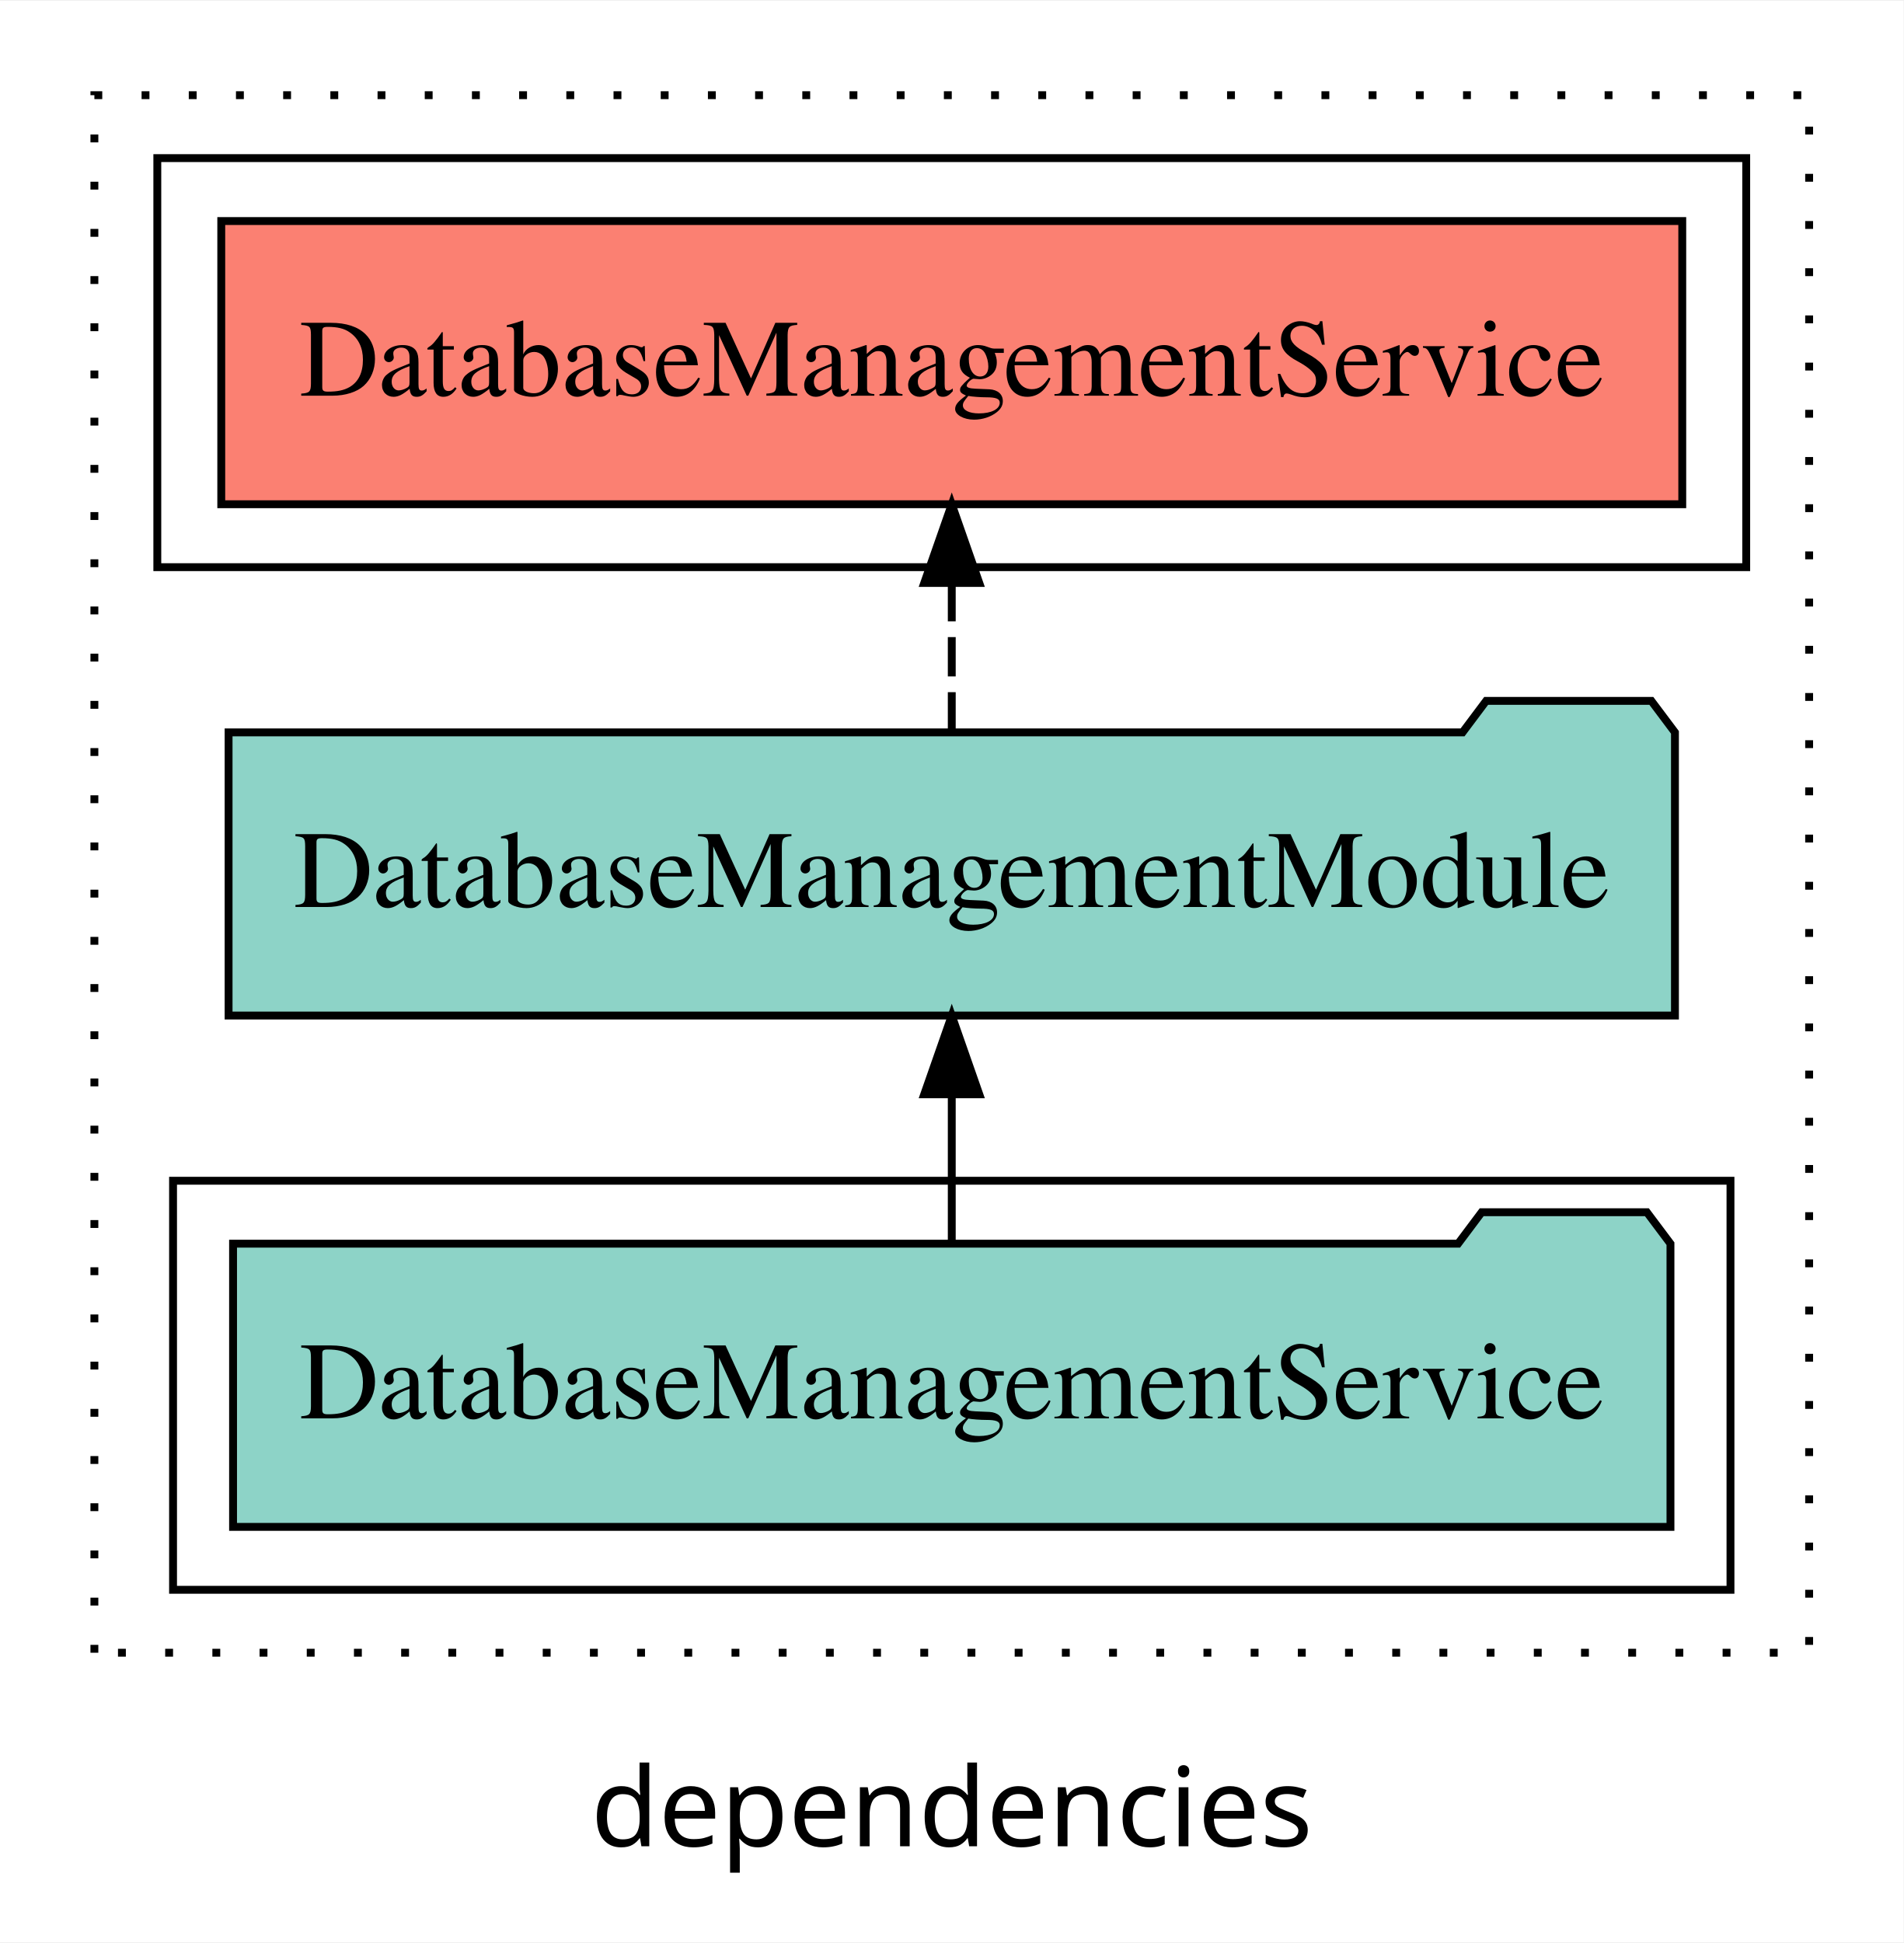
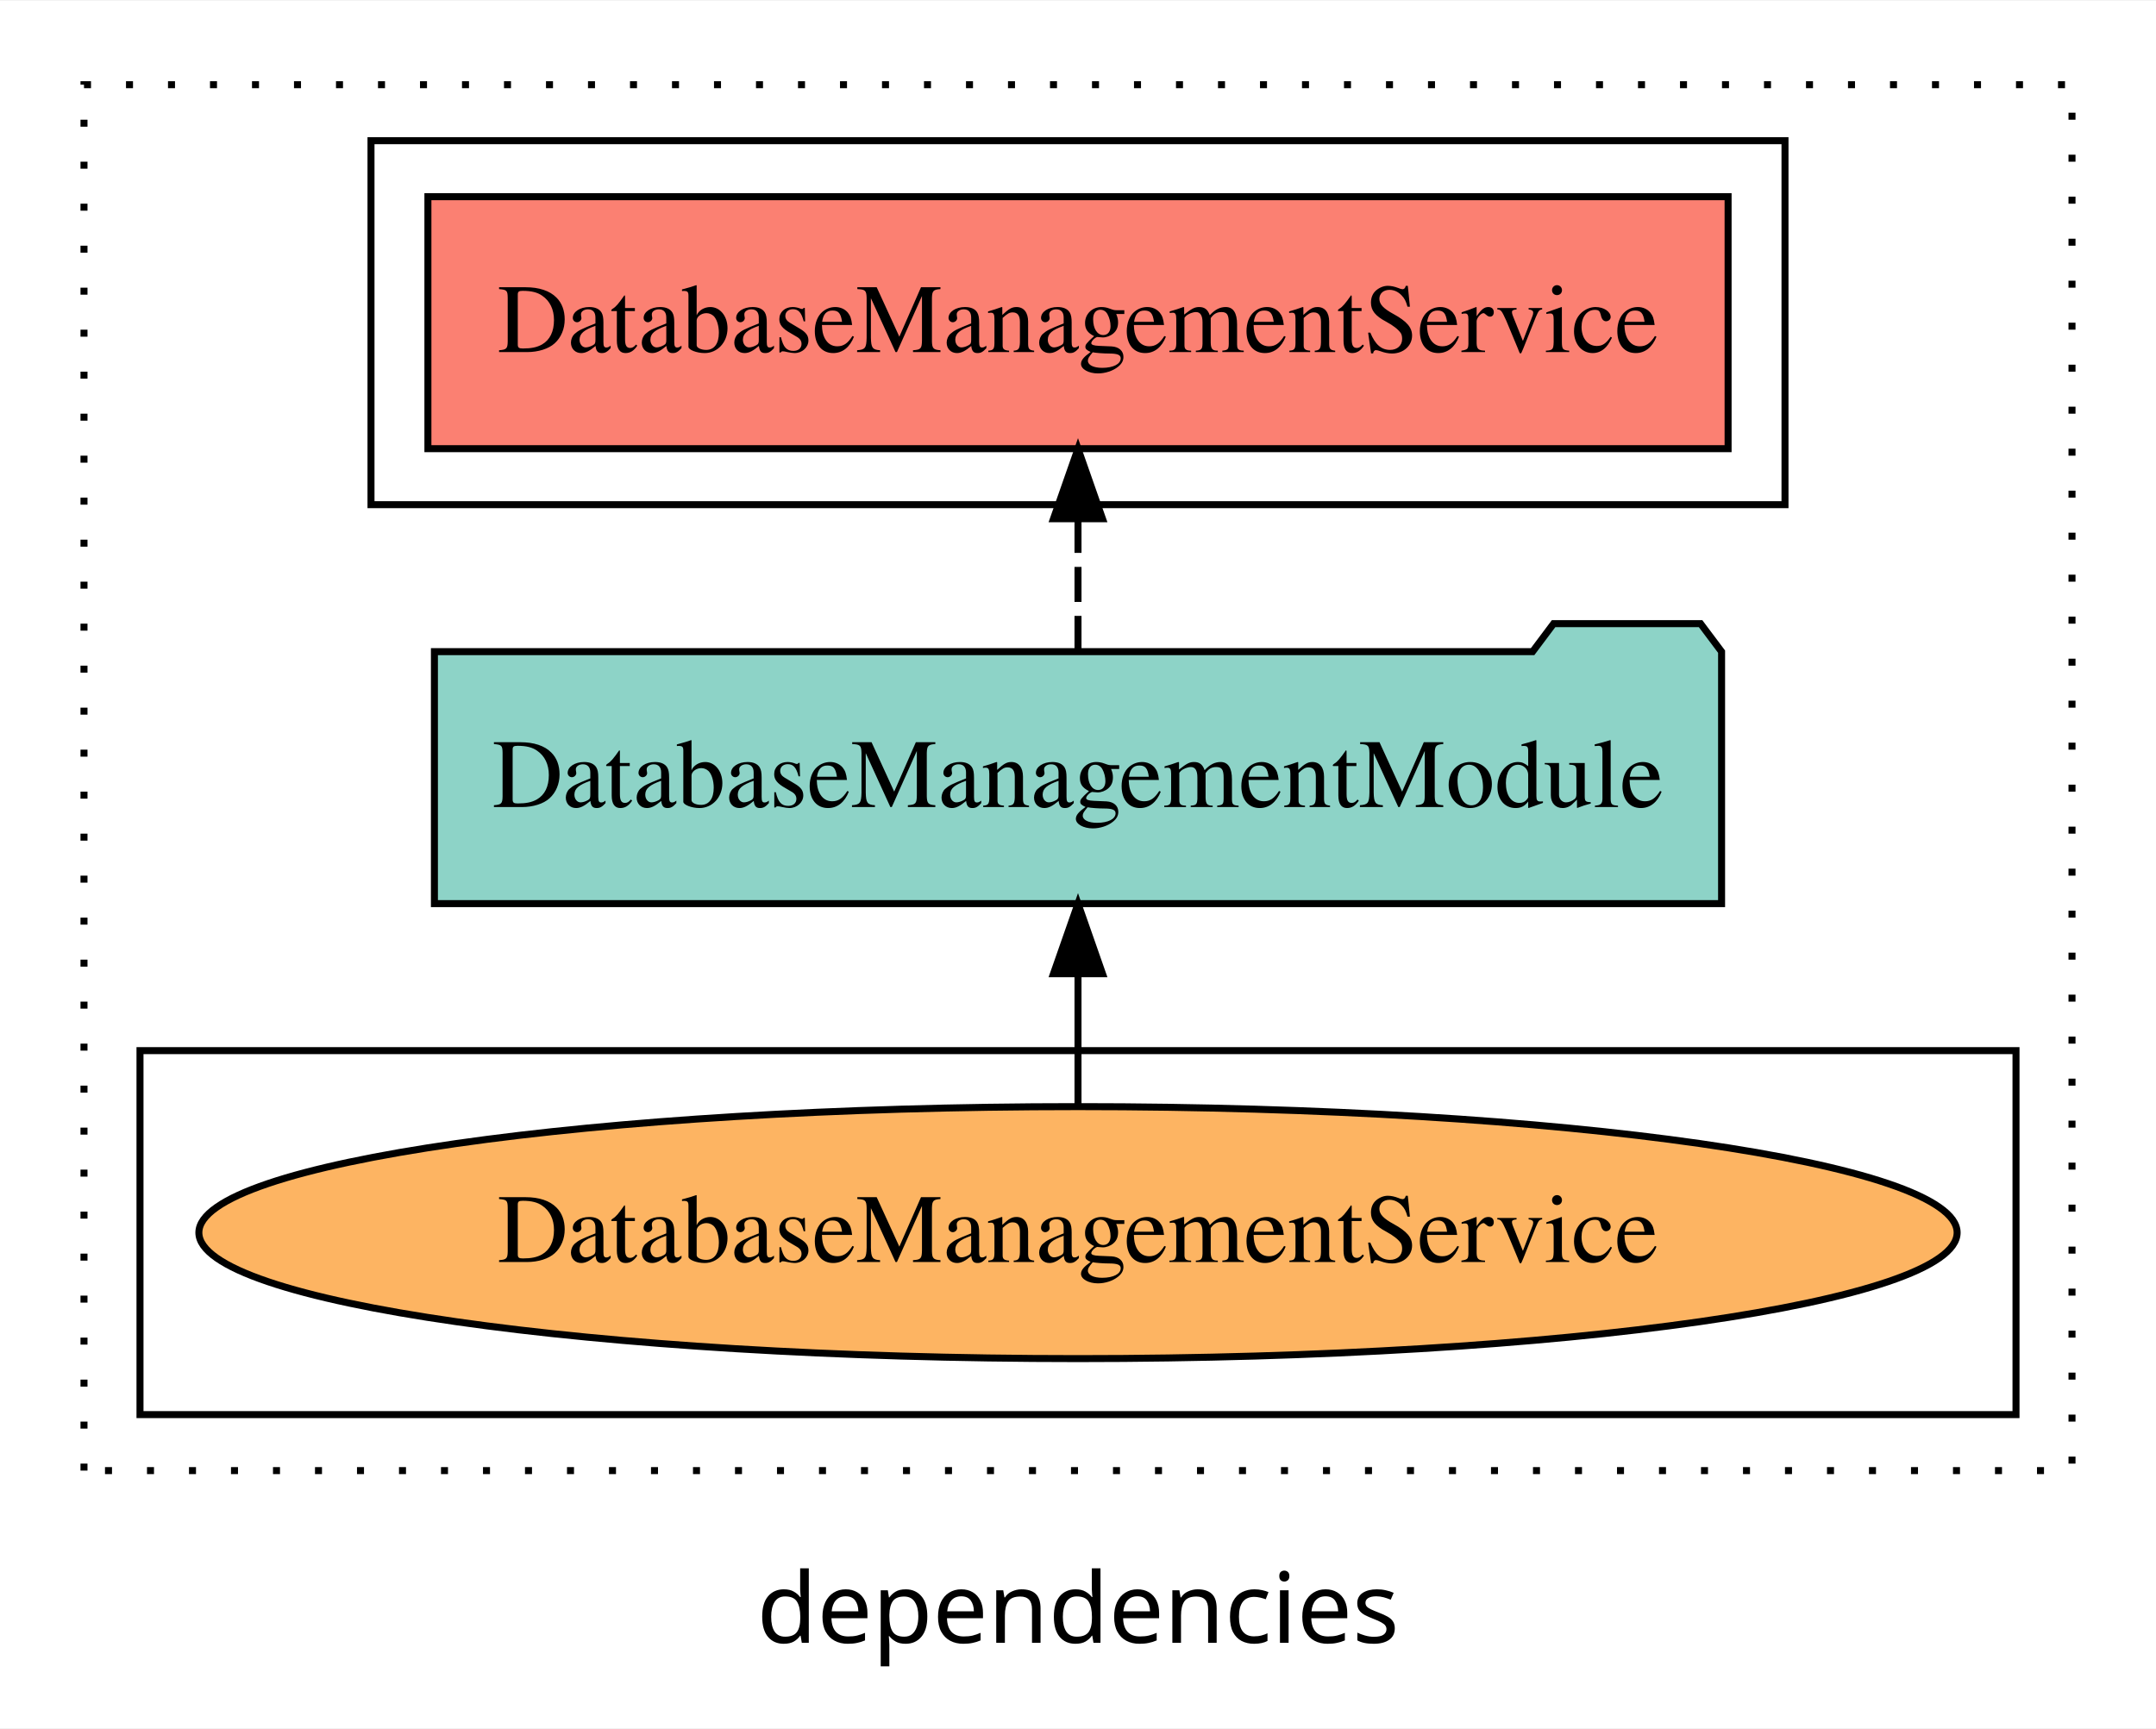
- <svg xmlns="http://www.w3.org/2000/svg" width="242pt" height="247pt" viewBox="0.00 0.00 242.00 246.80">
+ <svg xmlns="http://www.w3.org/2000/svg" width="308pt" height="247pt" viewBox="0.00 0.00 308.00 246.80">
  <g id="graph0" class="graph" transform="scale(1 1) rotate(0) translate(4 242.8)">
-     <polygon fill="white" stroke="transparent" points="-4,4 -4,-242.8 238,-242.8 238,4 -4,4" />
-     <text text-anchor="middle" x="117" y="-8.2" font-family="sans-serif" font-size="14.00">dependencies</text>
+     <polygon fill="white" stroke="transparent" points="-4,4 -4,-242.8 304,-242.8 304,4 -4,4" />
+     <text text-anchor="middle" x="150" y="-8.2" font-family="sans-serif" font-size="14.00">dependencies</text>
    <g id="clust1" class="cluster">
-       <polygon fill="none" stroke="black" stroke-dasharray="1,5" points="8,-32.8 8,-230.8 226,-230.8 226,-32.8 8,-32.8" />
-     </g>
-     <g id="clust3" class="cluster">
-       <polygon fill="none" stroke="black" points="18,-40.8 18,-92.8 216,-92.8 216,-40.8 18,-40.8" />
+       <polygon fill="none" stroke="black" stroke-dasharray="1,5" points="8,-32.8 8,-230.8 292,-230.8 292,-32.8 8,-32.8" />
    </g>
    <g id="clust4" class="cluster">
-       <polygon fill="none" stroke="black" points="16,-170.8 16,-222.8 218,-222.8 218,-170.8 16,-170.8" />
+       <polygon fill="none" stroke="black" points="49,-170.8 49,-222.8 251,-222.8 251,-170.8 49,-170.8" />
+     </g>
+     <g id="clust6" class="cluster">
+       <polygon fill="none" stroke="black" points="16,-40.8 16,-92.8 284,-92.8 284,-40.8 16,-40.8" />
    </g>
    <g id="node1" class="node">
-       <polygon fill="#8dd3c7" stroke="black" points="208.37,-84.8 205.37,-88.8 184.37,-88.8 181.37,-84.8 25.63,-84.8 25.63,-48.8 208.37,-48.8 208.37,-84.8" />
-       <text text-anchor="middle" x="117" y="-62.6" font-family="Times,serif" font-size="14.00">DatabaseManagementService</text>
+       <polygon fill="#fb8072" stroke="black" points="242.87,-214.8 57.13,-214.8 57.13,-178.8 242.87,-178.8 242.87,-214.8" />
+       <text text-anchor="middle" x="150" y="-192.6" font-family="Times,serif" font-size="14.00">DatabaseManagementService </text>
    </g>
    <g id="node2" class="node">
-       <polygon fill="#8dd3c7" stroke="black" points="208.94,-149.8 205.94,-153.8 184.94,-153.8 181.94,-149.8 25.06,-149.8 25.06,-113.8 208.94,-113.8 208.94,-149.8" />
-       <text text-anchor="middle" x="117" y="-127.6" font-family="Times,serif" font-size="14.00">DatabaseManagementModule</text>
+       <polygon fill="#8dd3c7" stroke="black" points="241.94,-149.8 238.94,-153.8 217.94,-153.8 214.94,-149.8 58.06,-149.8 58.06,-113.8 241.94,-113.8 241.94,-149.8" />
+       <text text-anchor="middle" x="150" y="-127.6" font-family="Times,serif" font-size="14.00">DatabaseManagementModule</text>
    </g>
    <g id="edge1" class="edge">
-       <path fill="none" stroke="black" d="M117,-84.91C117,-84.91 117,-103.79 117,-103.79" />
-       <polygon fill="black" stroke="black" points="113.5,-103.79 117,-113.79 120.5,-103.79 113.5,-103.79" />
+       <path fill="none" stroke="black" stroke-dasharray="5,2" d="M150,-149.91C150,-149.91 150,-168.79 150,-168.79" />
+       <polygon fill="black" stroke="black" points="146.5,-168.79 150,-178.79 153.5,-168.79 146.5,-168.79" />
    </g>
    <g id="node3" class="node">
-       <polygon fill="#fb8072" stroke="black" points="209.87,-214.8 24.13,-214.8 24.13,-178.8 209.87,-178.8 209.87,-214.8" />
-       <text text-anchor="middle" x="117" y="-192.6" font-family="Times,serif" font-size="14.00">DatabaseManagementService </text>
+       <ellipse fill="#fdb462" stroke="black" cx="150" cy="-66.8" rx="125.59" ry="18" />
+       <text text-anchor="middle" x="150" y="-62.6" font-family="Times,serif" font-size="14.00">DatabaseManagementService</text>
    </g>
    <g id="edge2" class="edge">
-       <path fill="none" stroke="black" stroke-dasharray="5,2" d="M117,-149.91C117,-149.91 117,-168.79 117,-168.79" />
-       <polygon fill="black" stroke="black" points="113.5,-168.79 117,-178.79 120.5,-168.79 113.5,-168.79" />
+       <path fill="none" stroke="black" d="M150,-84.91C150,-84.91 150,-103.79 150,-103.79" />
+       <polygon fill="black" stroke="black" points="146.5,-103.79 150,-113.79 153.5,-103.79 146.5,-103.79" />
    </g>
  </g>
</svg>
